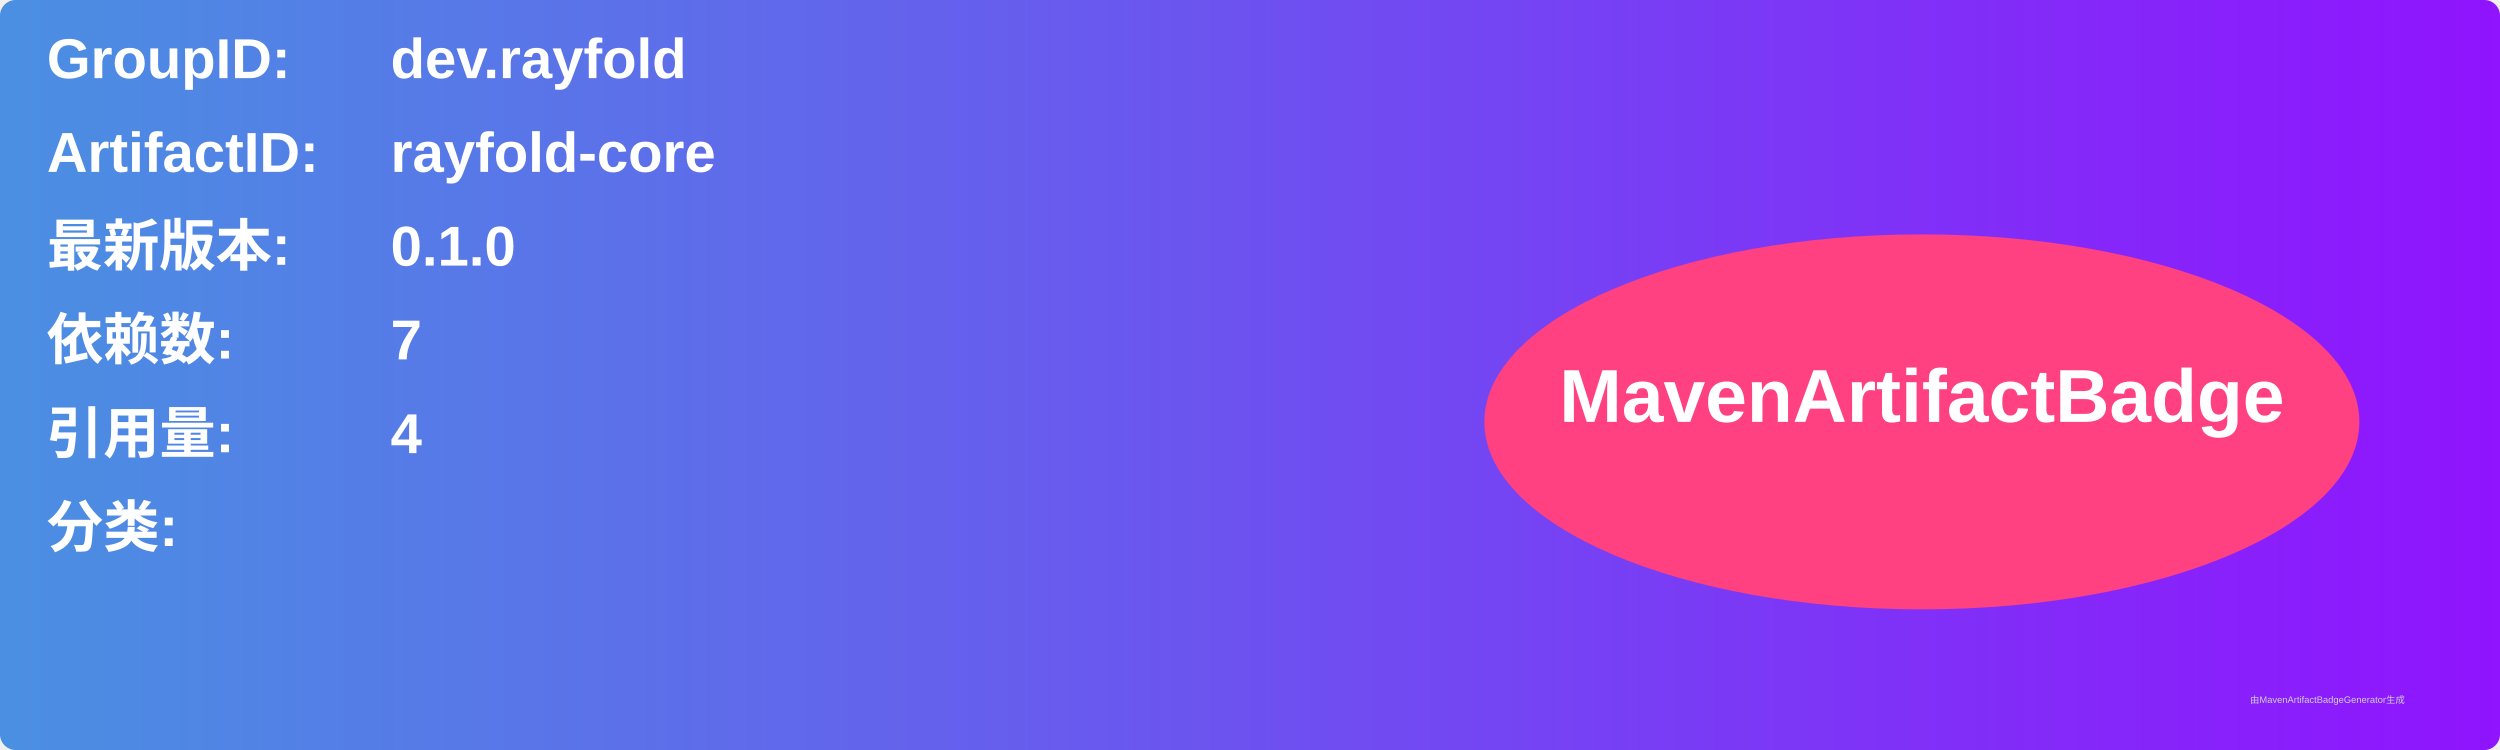
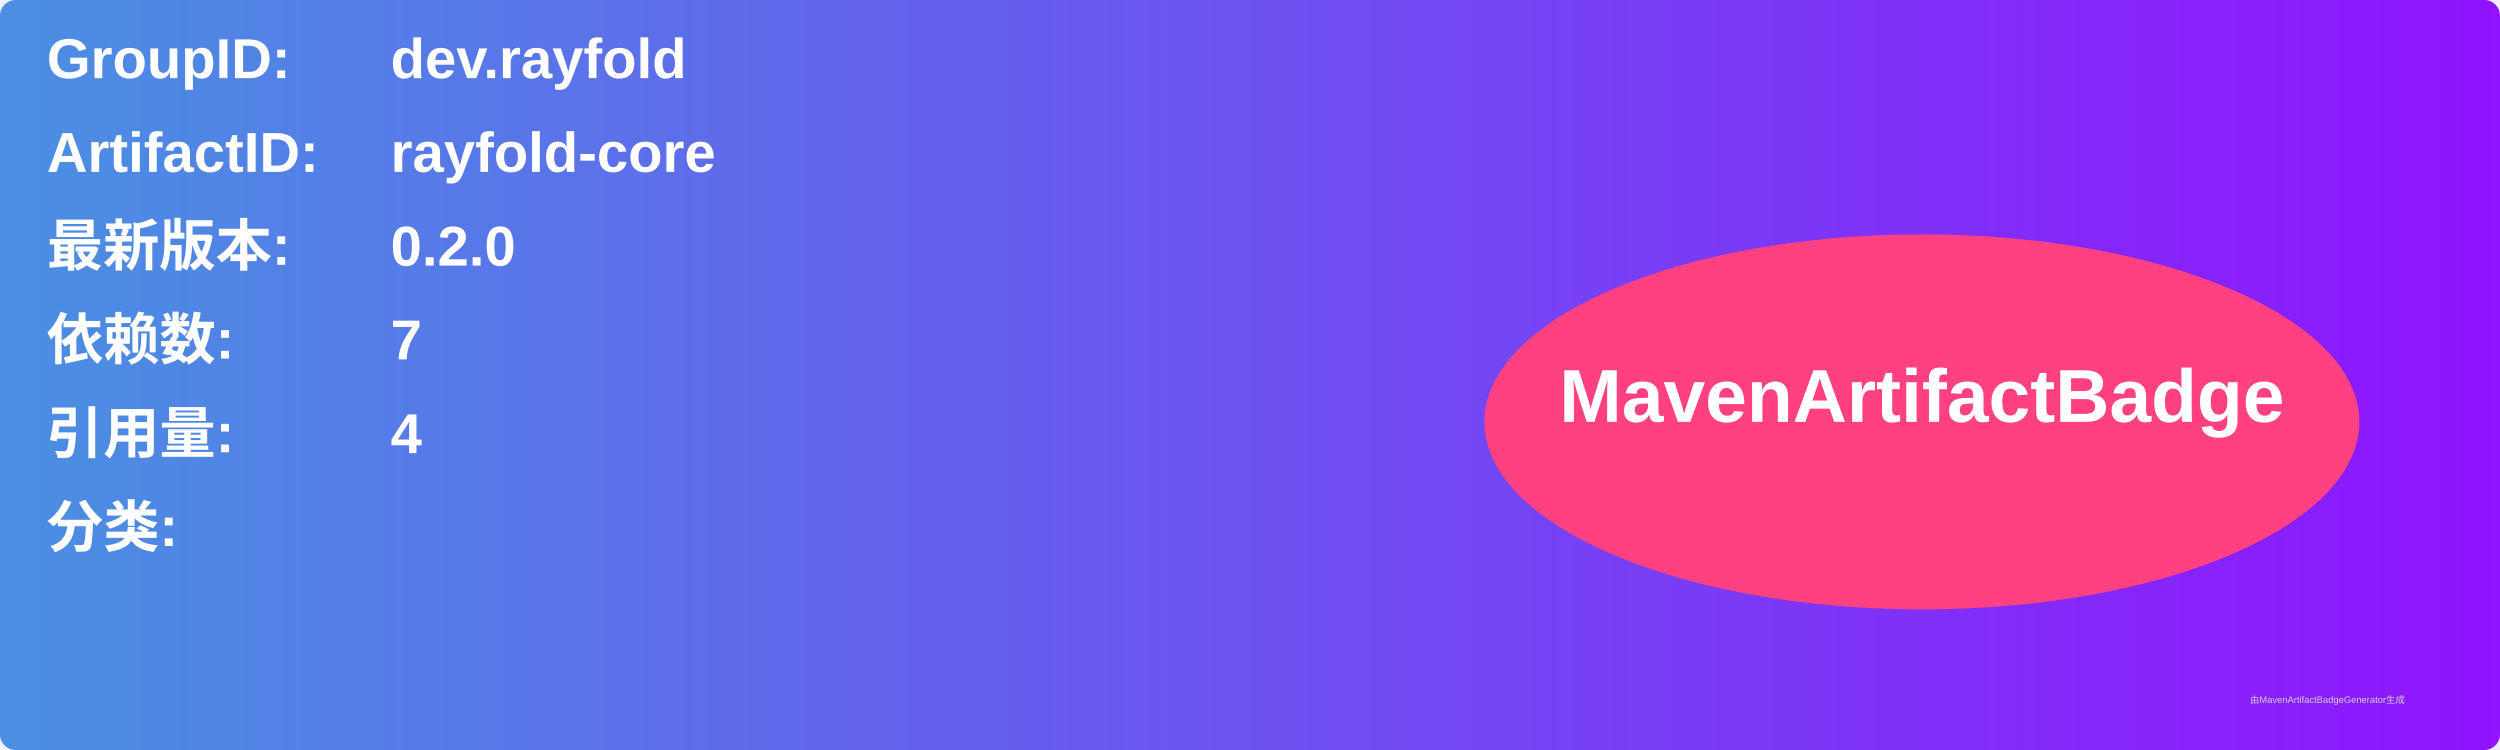
<svg xmlns="http://www.w3.org/2000/svg" width="800" height="240" viewBox="0 0 800 240">
  <linearGradient id="grad" x1="0%" y1="0%" x2="100%" y2="0%">
    <stop offset="0%" stop-color="#4a90e2" />
    <stop offset="100%" stop-color="#9013fe" />
  </linearGradient>
  <rect width="100%" height="100%" rx="5" ry="5" fill="url(#grad)" />
  <g transform="translate(15, 15)">
    <text x="0" y="10" font-family="Arial" font-size="18" fill="white" font-weight="bold" width="260">GroupID:</text>
    <text x="110" y="10" font-family="Arial" font-size="18" fill="white" font-weight="bold" width="460">dev.rayfold</text>
    <text x="0" y="40" font-family="Arial" font-size="18" fill="white" font-weight="bold" width="260">ArtifactID:</text>
    <text x="110" y="40" font-family="Arial" font-size="18" fill="white" font-weight="bold" width="460">rayfold-core</text>
    <text x="0" y="70" font-family="Arial" font-size="18" fill="white" font-weight="bold">最新版本:</text>
    <text x="110" y="70" font-family="Arial" font-size="18" fill="white" font-weight="bold">
-       <tspan font-weight="bold">0.1.0</tspan>
+       <tspan font-weight="bold">0.2.0</tspan>
    </text>
    <text x="0" y="100" font-family="Arial" font-size="18" fill="white" font-weight="bold">依赖数: </text>
    <text x="110" y="100" font-family="Arial" font-size="18" fill="white">
      <tspan font-weight="bold">7</tspan>
    </text>
    <text x="0" y="130" font-family="Arial" font-size="18" fill="white" font-weight="bold">引用量: </text>
    <text x="110" y="130" font-family="Arial" font-size="18" fill="white">
      <tspan font-weight="bold">4</tspan>
    </text>
    <text x="0" y="160" font-family="Arial" font-size="18" fill="white" font-weight="bold">分类:</text>
    <text x="10" y="190" font-family="Arial" font-size="10" fill="white">
      <tspan font-weight="bold" />
    </text>
    <ellipse cx="600" cy="120" rx="140" ry="60" fill="#ff4081" />
    <text x="600" y="120" text-anchor="middle" font-family="Arial" font-size="24" fill="white" font-weight="bold">MavenArtifactBadge</text>
  </g>
  <text x="720" y="225" font-family="Arial" font-size="3" fill="#d0d0d0">由MavenArtifactBadgeGenerator生成</text>
</svg>
